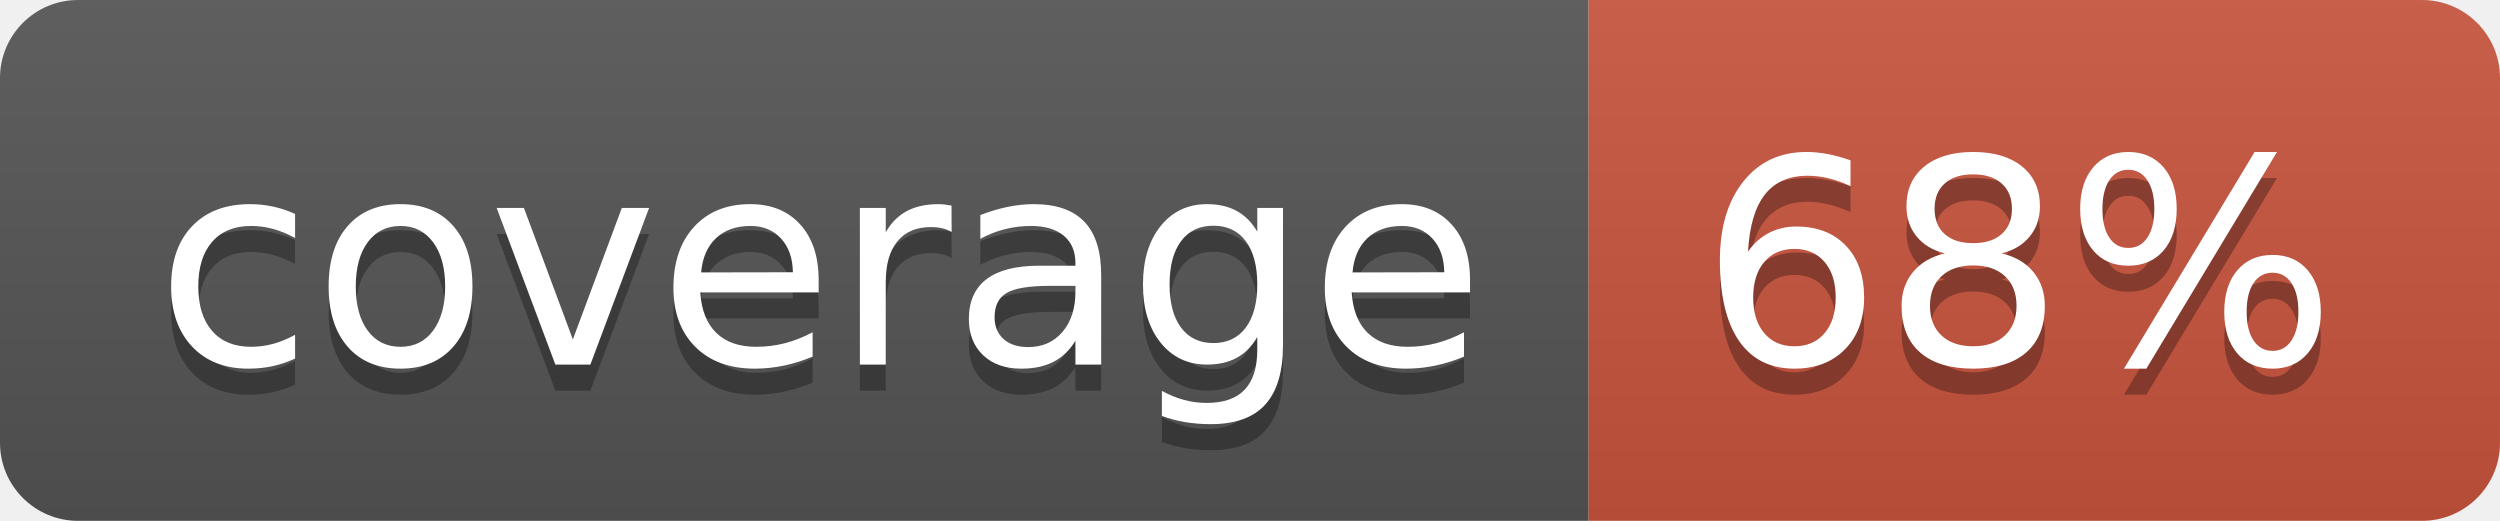
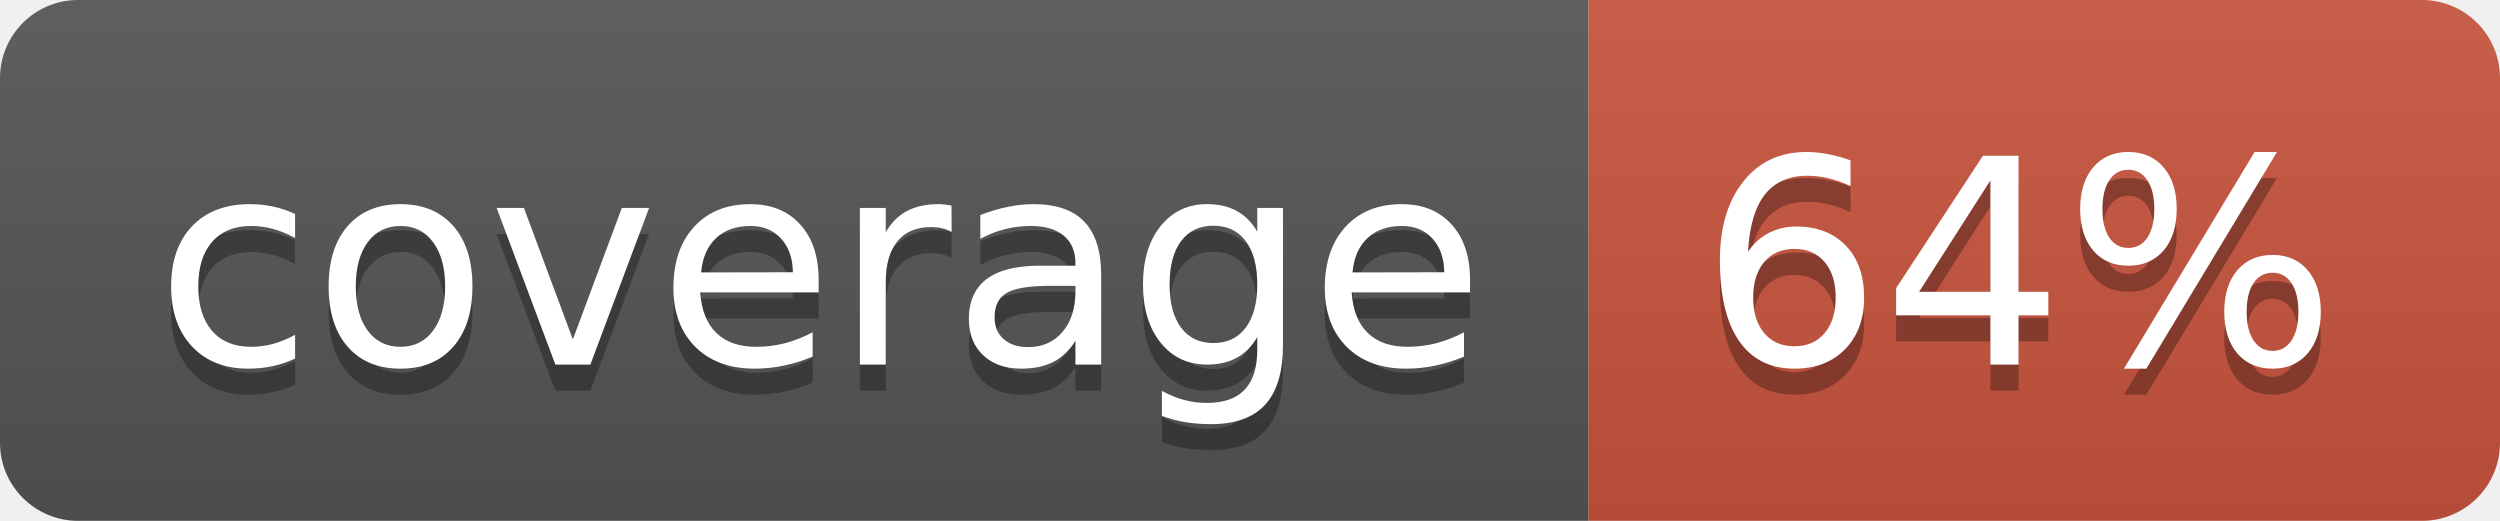
<svg xmlns="http://www.w3.org/2000/svg" width="96" height="20">
  <linearGradient id="b" x2="0" y2="100%">
    <stop offset="0" stop-color="#bbb" stop-opacity=".1" />
    <stop offset="1" stop-opacity=".1" />
  </linearGradient>
  <clipPath id="a">
    <rect width="96" height="20" rx="3" fill="#fff" />
  </clipPath>
  <g clip-path="url(#a)">
    <path fill="#555" d="M0 0h61v20H0z" />
    <path fill="#CA553E" d="M61 0h35v20H61z" />
    <path fill="url(#b)" d="M0 0h96v20H0z" />
  </g>
  <g fill="#fff" text-anchor="middle" font-family="DejaVu Sans,Verdana,Geneva,sans-serif" font-size="110">
    <text x="315" y="150" fill="#010101" fill-opacity=".3" transform="scale(.1)" textLength="510">coverage</text>
    <text x="315" y="140" transform="scale(.1)" textLength="510">coverage</text>
-     <text x="775" y="150" fill="#010101" fill-opacity=".3" transform="scale(.1)" textLength="250">68%</text>
-     <text x="775" y="140" transform="scale(.1)" textLength="250">68%</text>
+     <text x="775" y="150" fill="#010101" fill-opacity=".3" transform="scale(.1)" textLength="250">64%</text>
+     <text x="775" y="140" transform="scale(.1)" textLength="250">64%</text>
  </g>
</svg>
